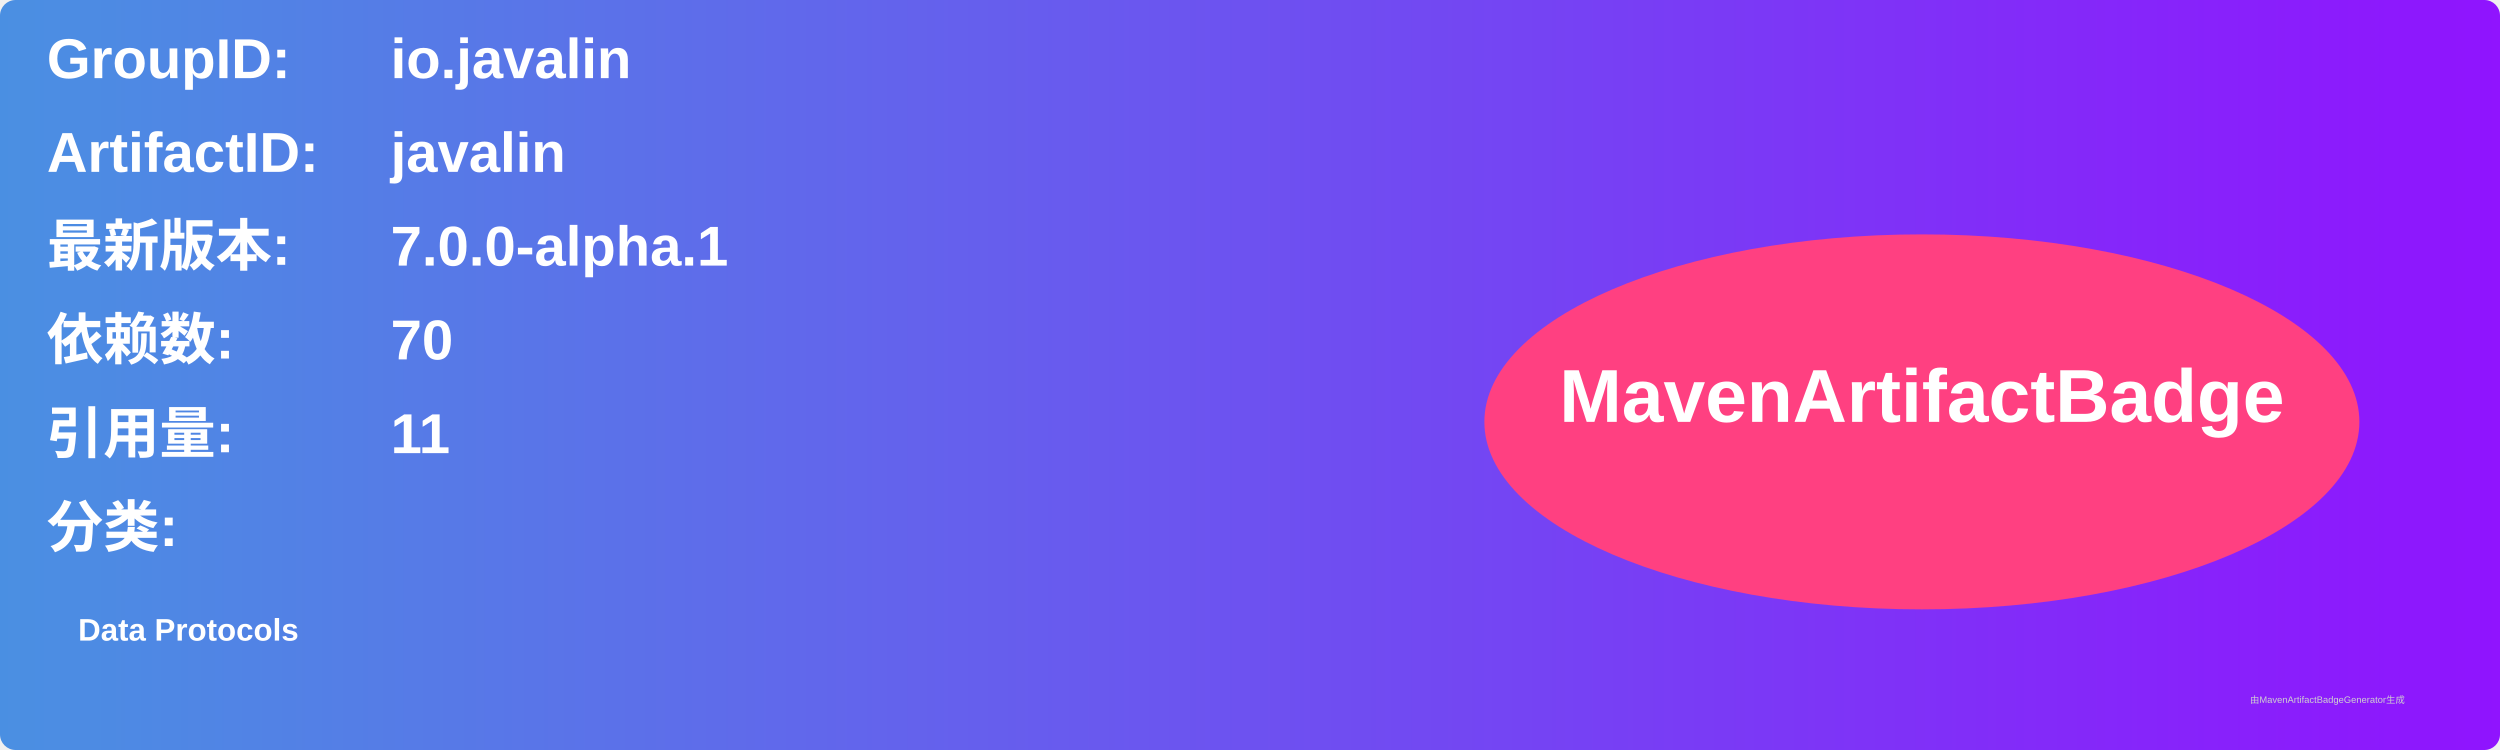
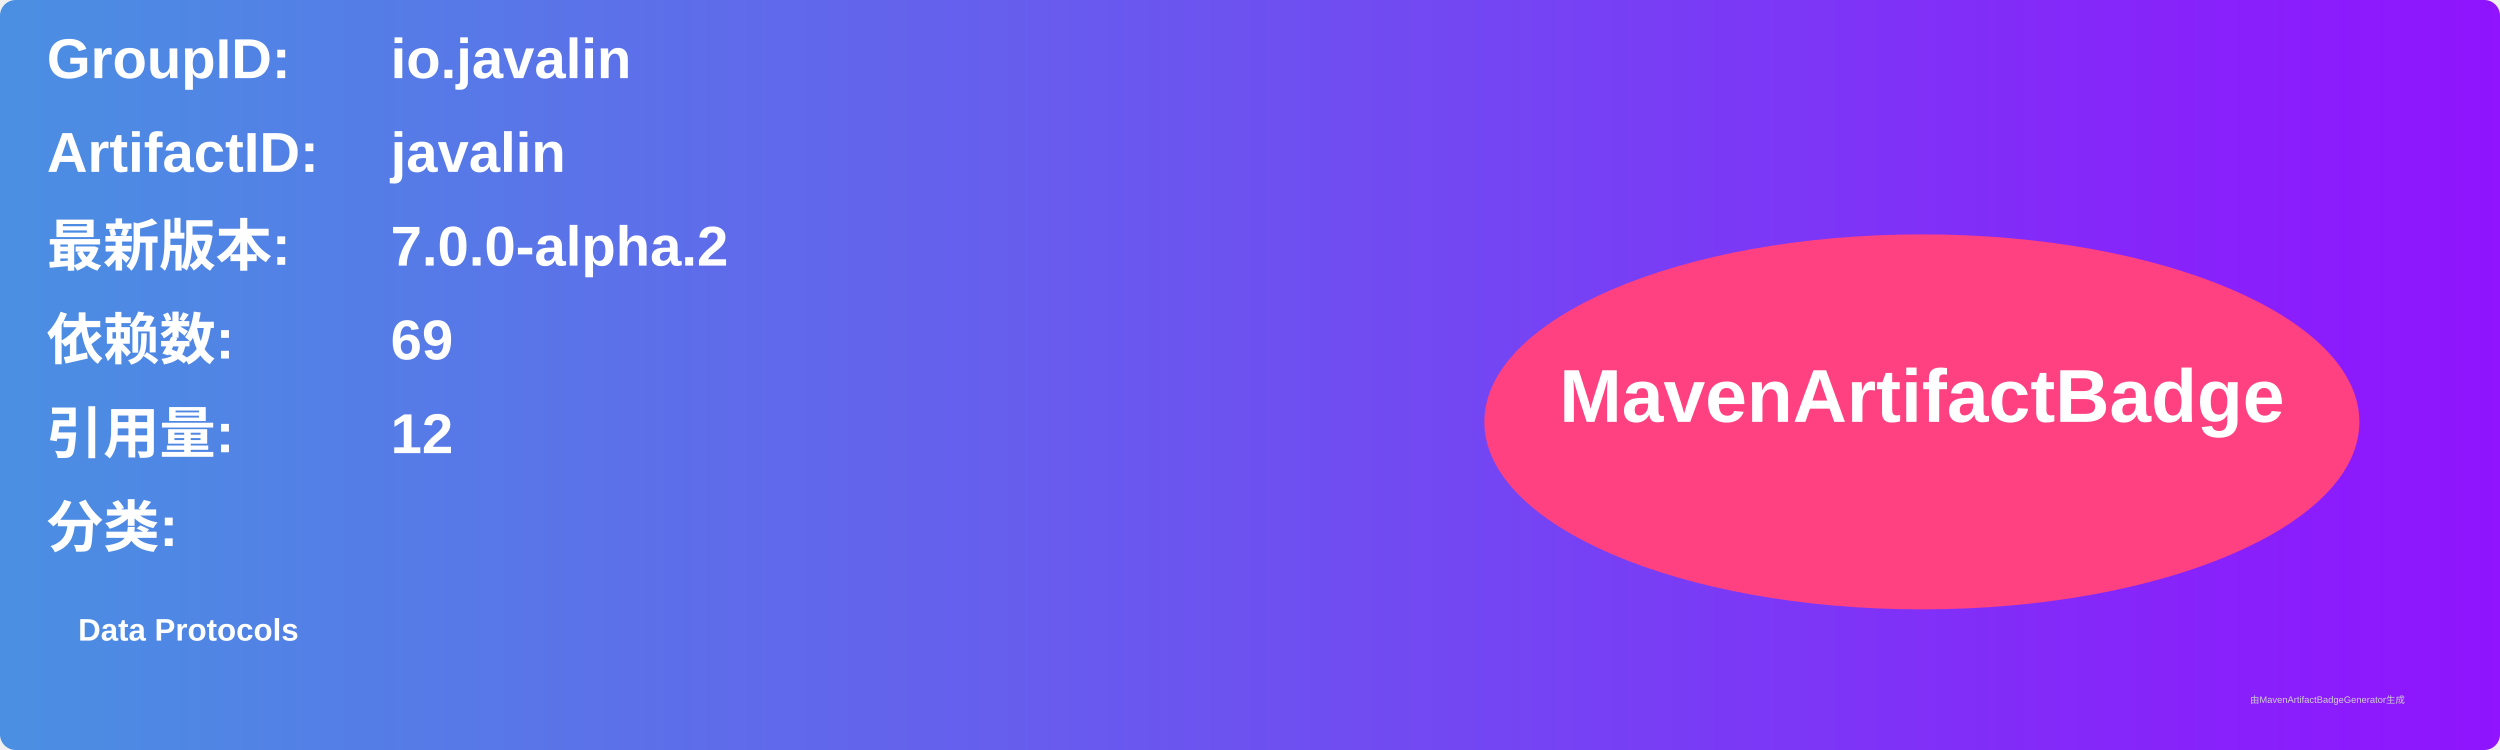
<svg xmlns="http://www.w3.org/2000/svg" width="800" height="240" viewBox="0 0 800 240">
  <linearGradient id="grad" x1="0%" y1="0%" x2="100%" y2="0%">
    <stop offset="0%" stop-color="#4a90e2" />
    <stop offset="100%" stop-color="#9013fe" />
  </linearGradient>
  <rect width="100%" height="100%" rx="5" ry="5" fill="url(#grad)" />
  <g transform="translate(15, 15)">
    <text x="0" y="10" font-family="Arial" font-size="18" fill="white" font-weight="bold" width="260">GroupID:</text>
    <text x="110" y="10" font-family="Arial" font-size="18" fill="white" font-weight="bold" width="460">io.javalin</text>
    <text x="0" y="40" font-family="Arial" font-size="18" fill="white" font-weight="bold" width="260">ArtifactID:</text>
    <text x="110" y="40" font-family="Arial" font-size="18" fill="white" font-weight="bold" width="460">javalin</text>
    <text x="0" y="70" font-family="Arial" font-size="18" fill="white" font-weight="bold">最新版本:</text>
    <text x="110" y="70" font-family="Arial" font-size="18" fill="white" font-weight="bold">
-       <tspan font-weight="bold">7.0.0-alpha.1</tspan>
+       <tspan font-weight="bold">7.0.0-alpha.2</tspan>
    </text>
    <text x="0" y="100" font-family="Arial" font-size="18" fill="white" font-weight="bold">依赖数: </text>
    <text x="110" y="100" font-family="Arial" font-size="18" fill="white">
-       <tspan font-weight="bold">70</tspan>
+       <tspan font-weight="bold">69</tspan>
    </text>
    <text x="0" y="130" font-family="Arial" font-size="18" fill="white" font-weight="bold">引用量: </text>
    <text x="110" y="130" font-family="Arial" font-size="18" fill="white">
-       <tspan font-weight="bold">11</tspan>
+       <tspan font-weight="bold">12</tspan>
    </text>
    <text x="0" y="160" font-family="Arial" font-size="18" fill="white" font-weight="bold">分类:</text>
    <text x="10" y="190" font-family="Arial" font-size="10" fill="white">
      <tspan font-weight="bold">Data Protocols</tspan>
    </text>
    <ellipse cx="600" cy="120" rx="140" ry="60" fill="#ff4081" />
    <text x="600" y="120" text-anchor="middle" font-family="Arial" font-size="24" fill="white" font-weight="bold">MavenArtifactBadge</text>
  </g>
  <text x="720" y="225" font-family="Arial" font-size="3" fill="#d0d0d0">由MavenArtifactBadgeGenerator生成</text>
</svg>
